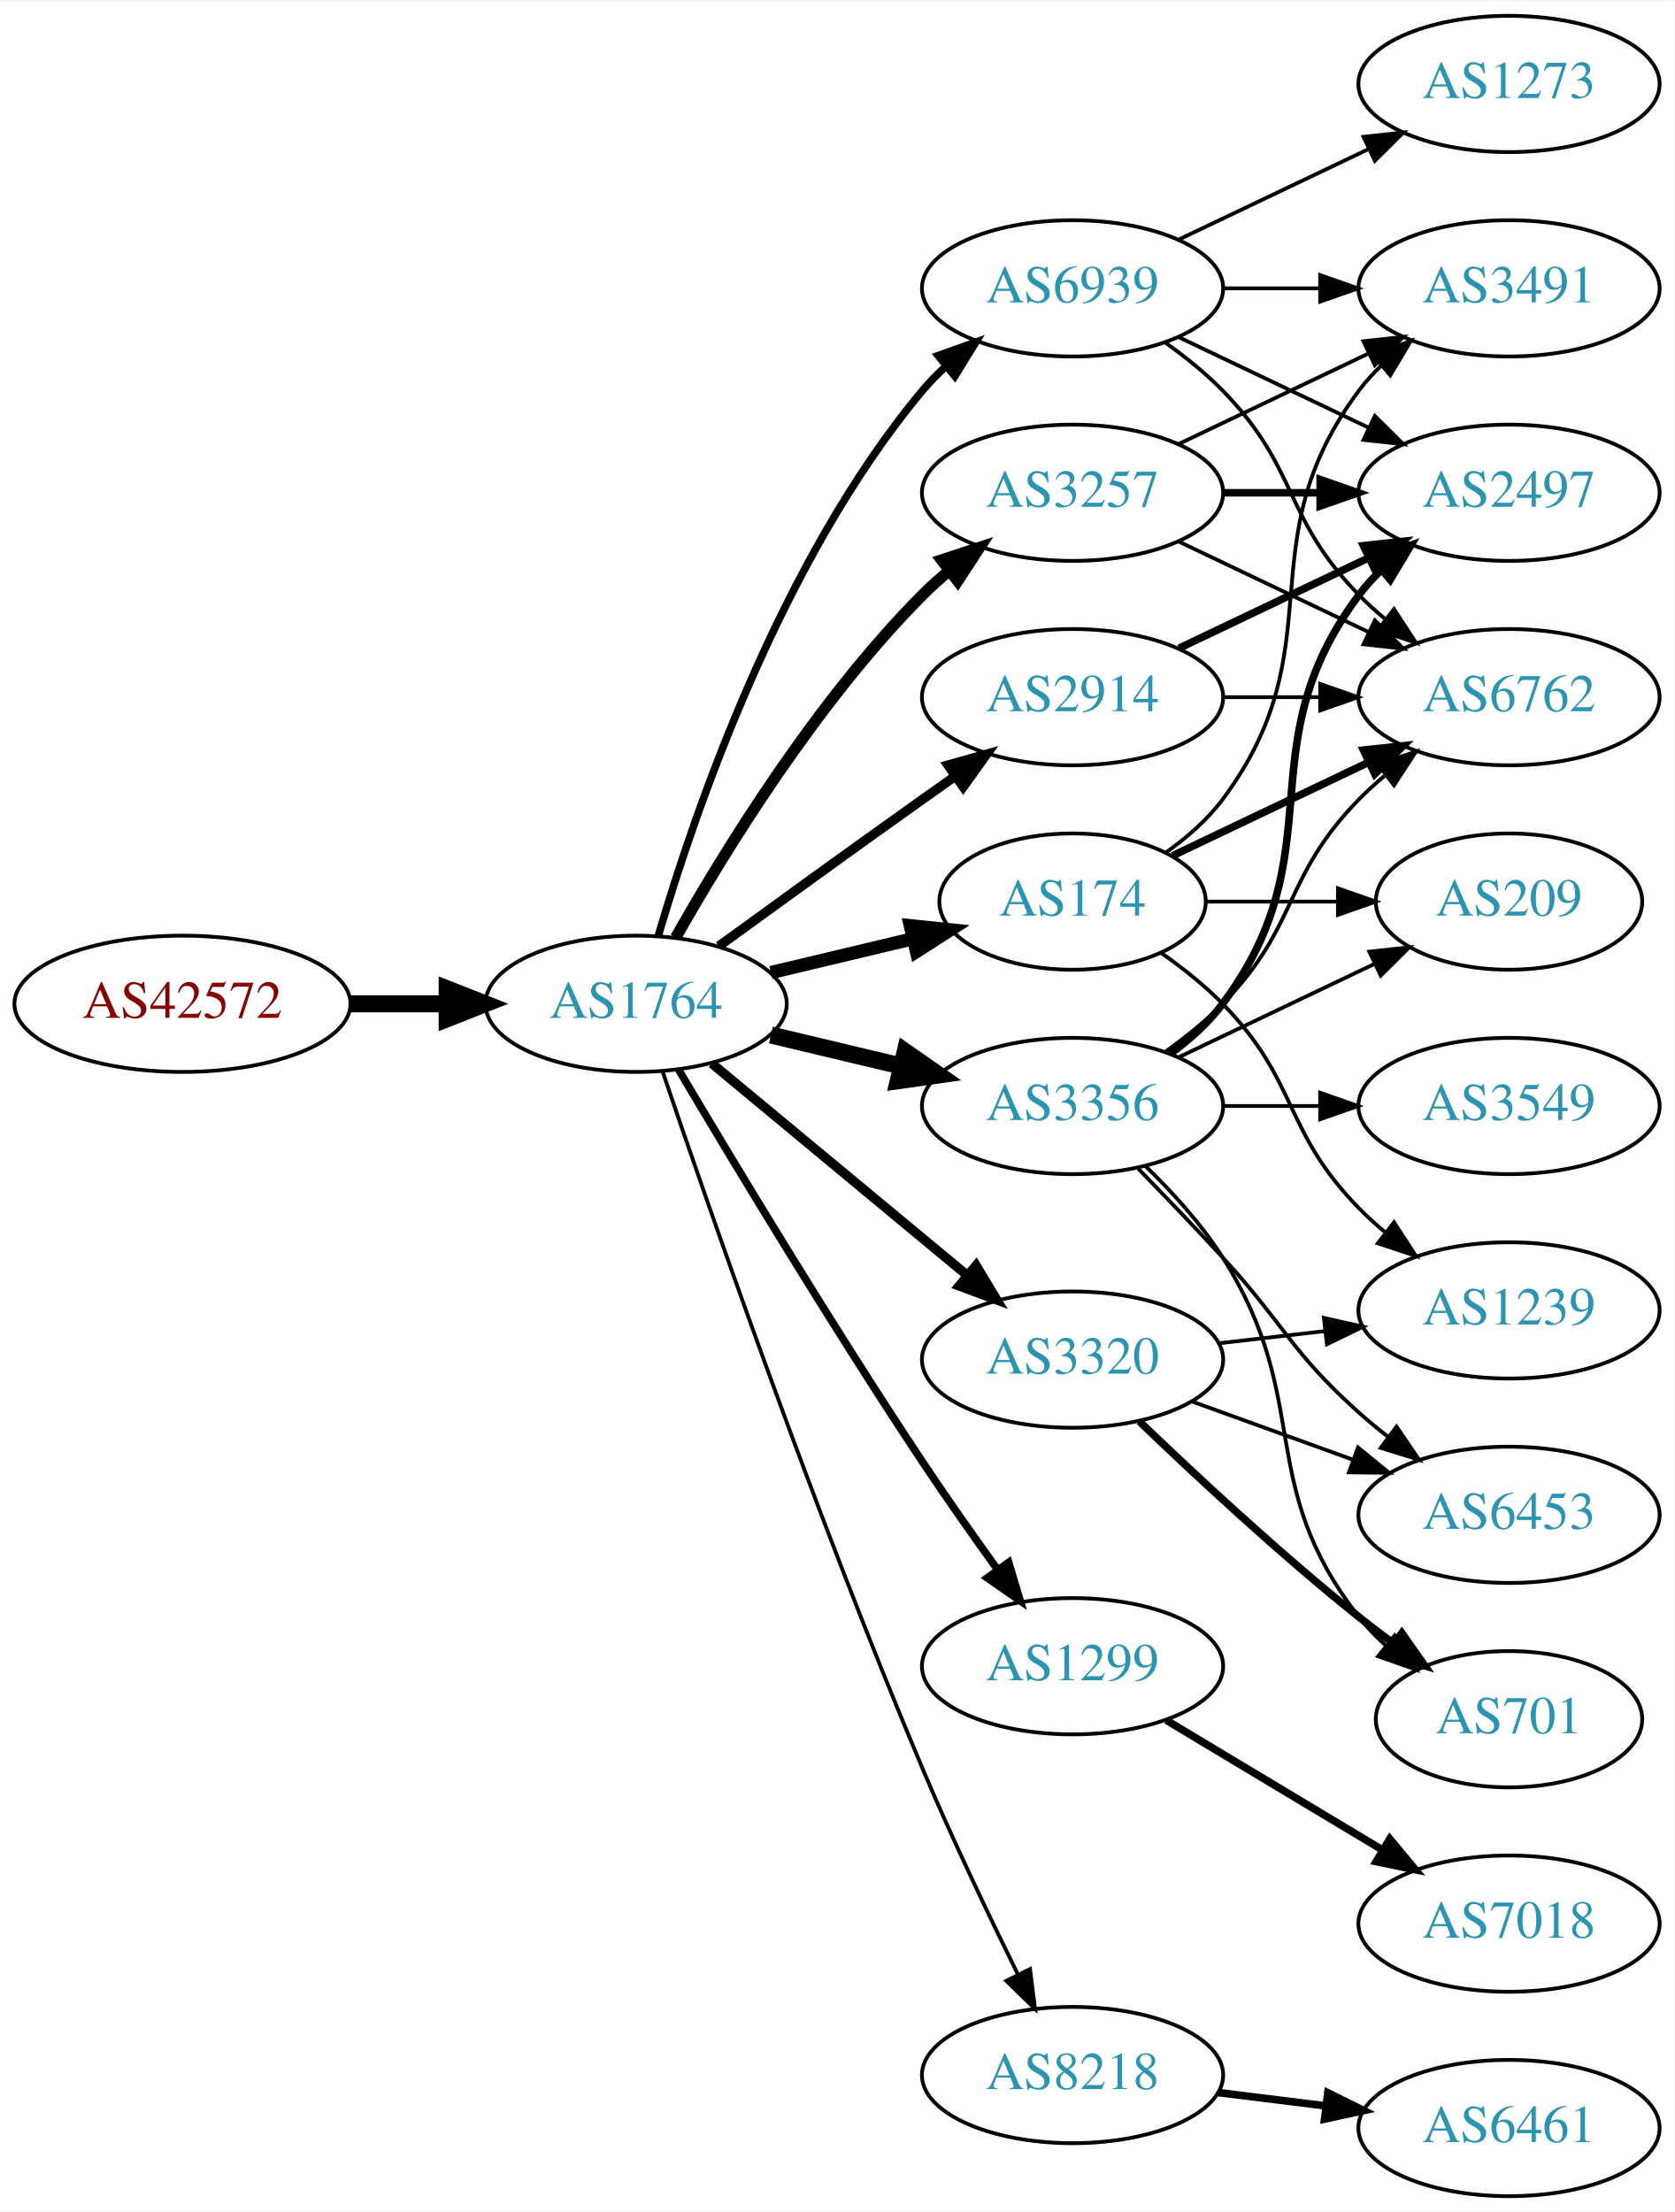
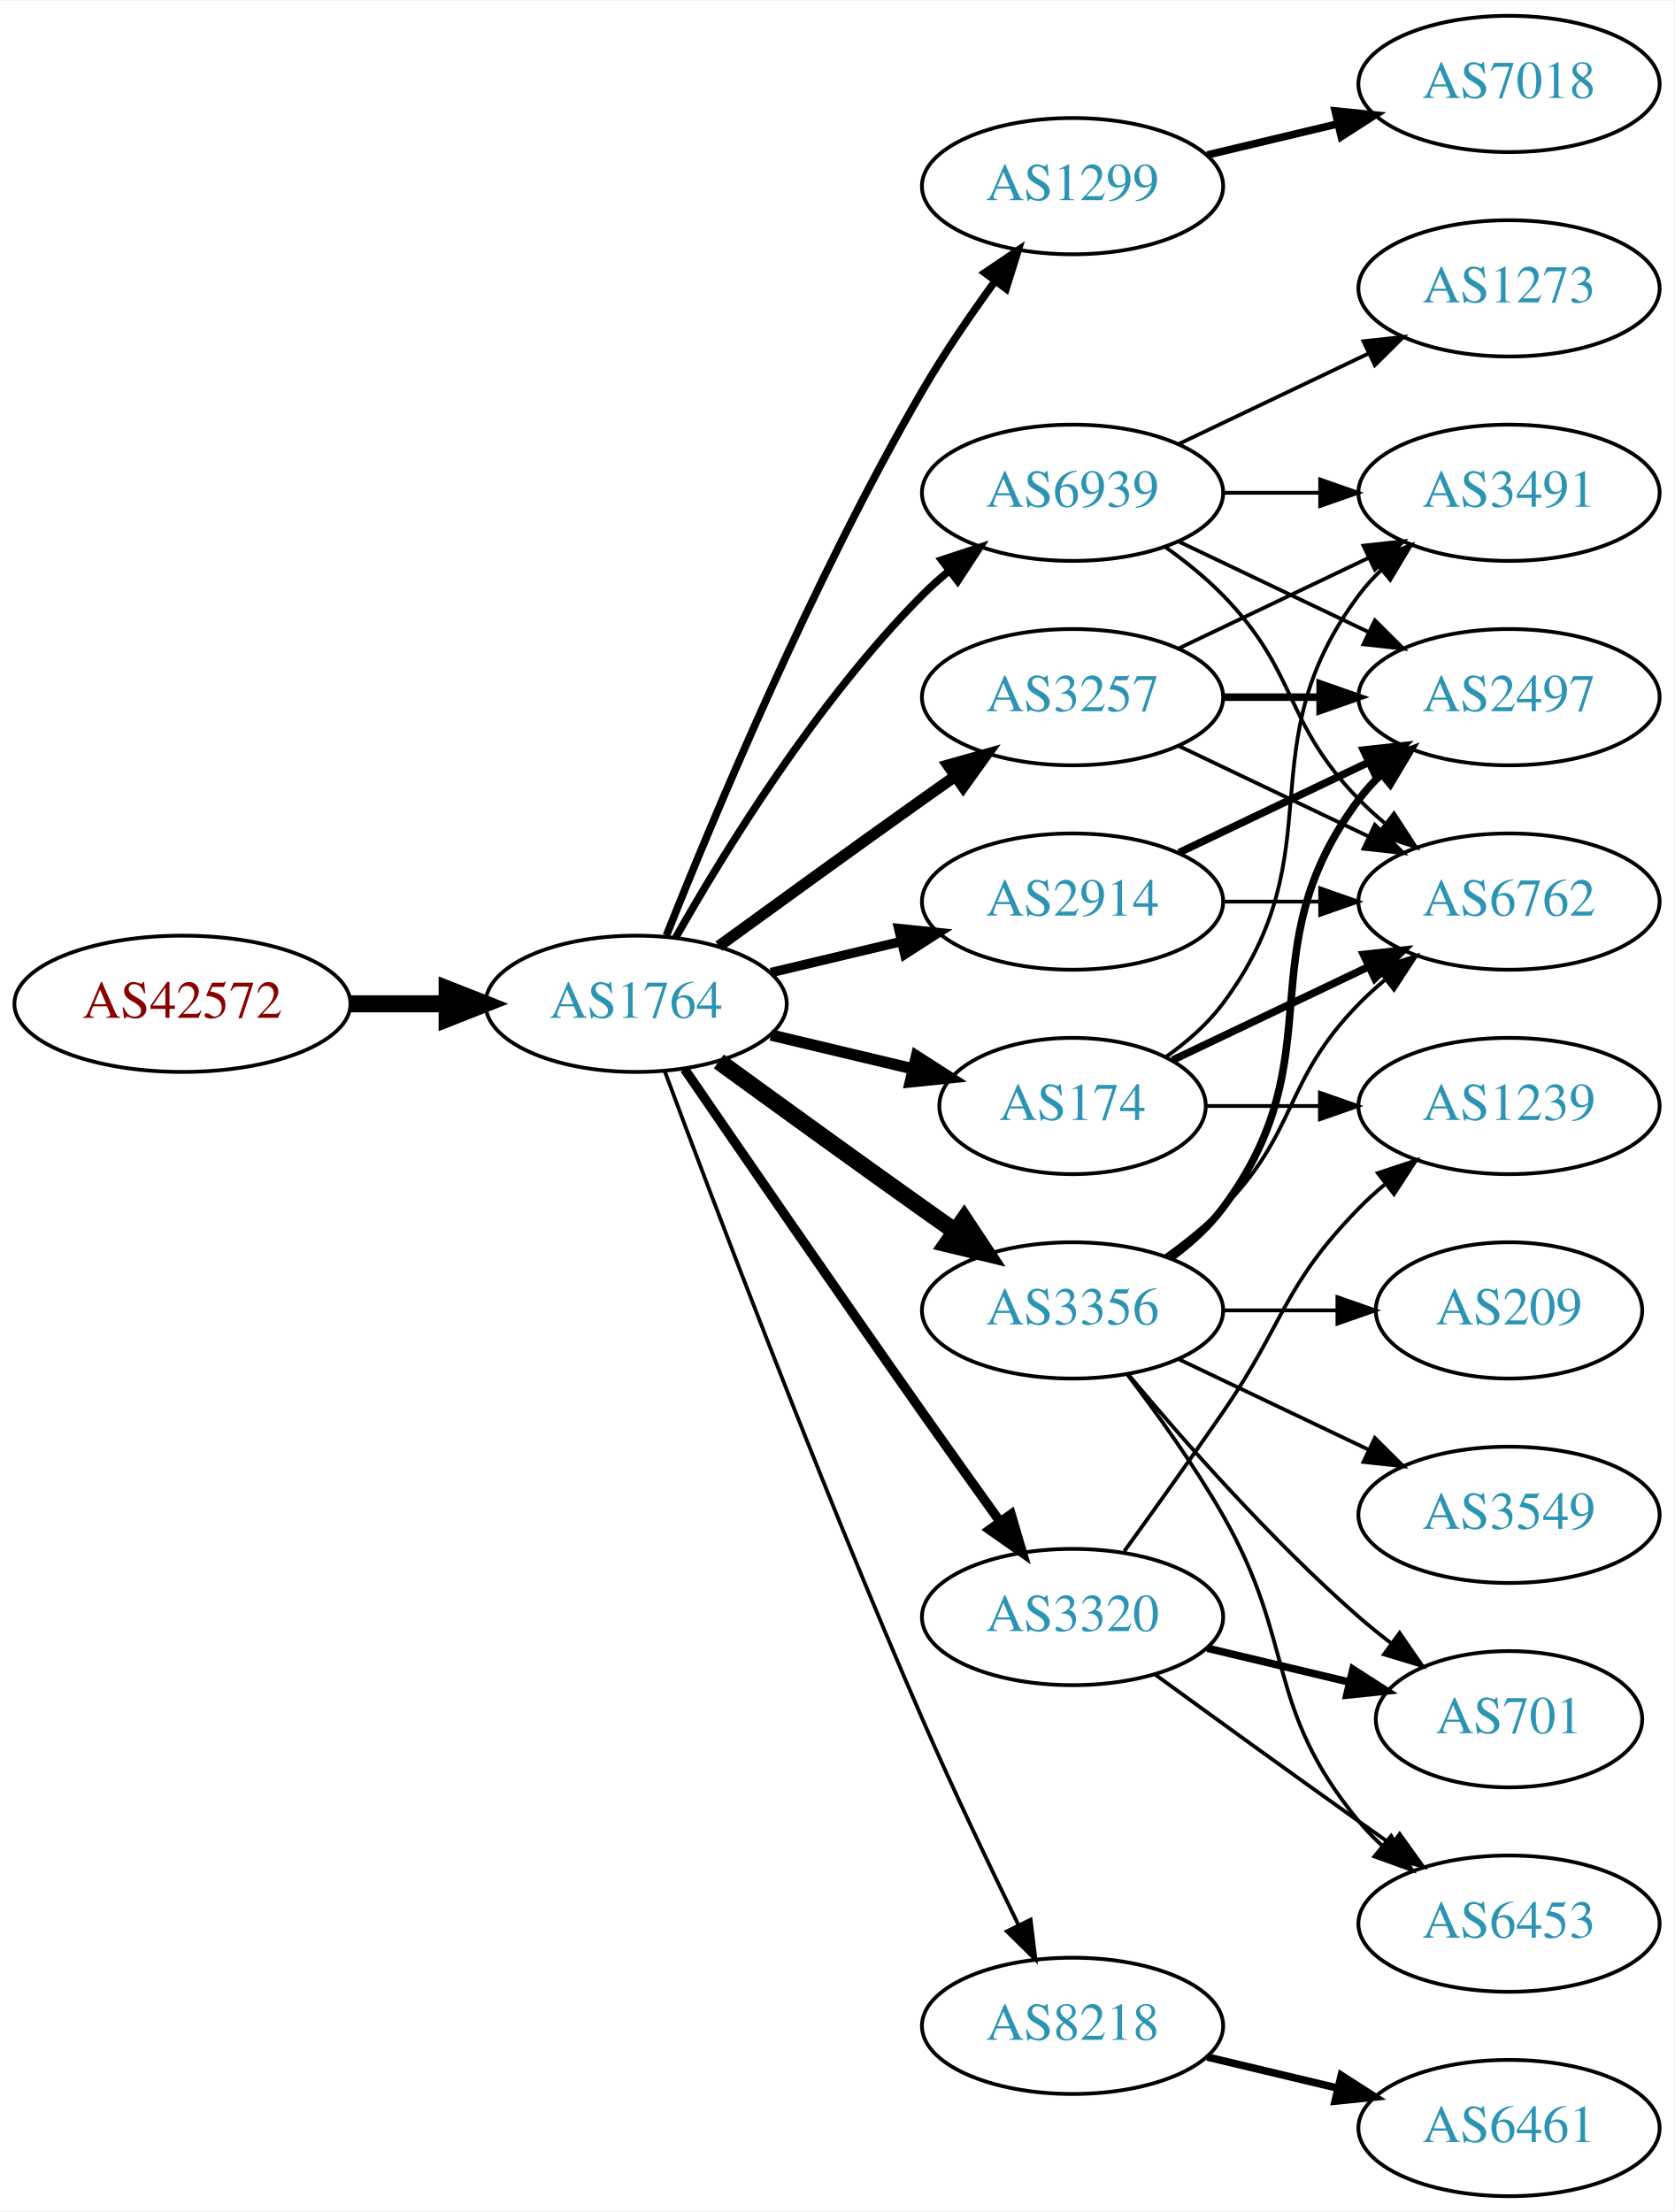
<svg xmlns="http://www.w3.org/2000/svg" xmlns:xlink="http://www.w3.org/1999/xlink" width="442pt" height="584pt" viewBox="0.00 0.00 442.27 584.00">
  <g id="graph0" class="graph" transform="scale(1 1) rotate(0) translate(4 580)">
    <polygon fill="white" stroke="none" points="-4,4 -4,-580 438.271,-580 438.271,4 -4,4" />
    <g id="node1" class="node">
      <g id="a_node1">
        <a xlink:href="/asn/42572" xlink:title="AS42572 ~ abaton EDV-Dienstleistungs GmbH [AT]">
          <ellipse fill="#ffffff" stroke="black" cx="44.196" cy="-315" rx="44.393" ry="18" />
          <text text-anchor="middle" x="44.196" y="-311.3" font-family="Times,serif" font-size="14.00" fill="#880000">AS42572</text>
        </a>
      </g>
    </g>
    <g id="node2" class="node">
      <g id="a_node2">
        <a xlink:href="/asn/1764" xlink:title="AS1764 ~ NEXTLAYER-AS [AT]">
          <ellipse fill="#ffffff" stroke="black" cx="164.039" cy="-315" rx="39.794" ry="18" />
          <text text-anchor="middle" x="164.039" y="-311.3" font-family="Times,serif" font-size="14.00" fill="#2c94b3">AS1764</text>
        </a>
      </g>
    </g>
    <g id="edge1" class="edge">
      <path fill="none" stroke="black" stroke-width="4.5" d="M88.407,-315C96.72,-315 105.482,-315 113.965,-315" />
      <polygon fill="black" stroke="black" stroke-width="4.5" points="114.123,-318.938 124.123,-315 114.123,-311.063 114.123,-318.938" />
    </g>
    <g id="node3" class="node">
      <g id="a_node3">
-         <a xlink:href="/asn/2914" xlink:title="AS2914 ~ NTT America, Inc. [US]">
-           <ellipse fill="#ffffff" stroke="black" cx="279.332" cy="-396" rx="39.794" ry="18" />
-           <text text-anchor="middle" x="279.332" y="-392.3" font-family="Times,serif" font-size="14.00" fill="#2c94b3">AS2914</text>
+         <a xlink:href="/asn/1299" xlink:title="AS1299 ~ Telia Carrier [EU]">
+           <ellipse fill="#ffffff" stroke="black" cx="279.332" cy="-531" rx="39.794" ry="18" />
+           <text text-anchor="middle" x="279.332" y="-527.3" font-family="Times,serif" font-size="14.00" fill="#2c94b3">AS1299</text>
        </a>
      </g>
    </g>
    <g id="edge2" class="edge">
-       <path fill="none" stroke="black" stroke-width="2.5" d="M185.887,-330.222C200.821,-341.091 221.435,-356.025 239.685,-369 242.506,-371.005 245.449,-373.085 248.397,-375.159" />
-       <polygon fill="black" stroke="black" stroke-width="2.5" points="246.424,-378.05 256.621,-380.926 250.443,-372.319 246.424,-378.05" />
+       <path fill="none" stroke="black" stroke-width="2" d="M172.042,-333.051C184.169,-363.57 210.587,-426.933 239.685,-477 245.392,-486.819 252.43,-497.078 258.929,-505.984" />
+       <polygon fill="black" stroke="black" stroke-width="2" points="256.155,-508.119 264.934,-514.05 261.77,-503.938 256.155,-508.119" />
    </g>
    <g id="node4" class="node">
      <g id="a_node4">
-         <a xlink:href="/asn/3257" xlink:title="AS3257 ~ GTT [DE]">
-           <ellipse fill="#ffffff" stroke="black" cx="279.332" cy="-450" rx="39.794" ry="18" />
-           <text text-anchor="middle" x="279.332" y="-446.3" font-family="Times,serif" font-size="14.00" fill="#2c94b3">AS3257</text>
+         <a xlink:href="/asn/174" xlink:title="AS174 ~ Cogent Communications [US]">
+           <ellipse fill="#ffffff" stroke="black" cx="279.332" cy="-288" rx="35.194" ry="18" />
+           <text text-anchor="middle" x="279.332" y="-284.3" font-family="Times,serif" font-size="14.00" fill="#2c94b3">AS174</text>
        </a>
      </g>
    </g>
    <g id="edge3" class="edge">
-       <path fill="none" stroke="black" stroke-width="3" d="M174.498,-332.49C187.28,-355.096 211.712,-394.886 239.685,-423 241.796,-425.121 244.092,-427.188 246.477,-429.171" />
-       <polygon fill="black" stroke="black" stroke-width="3" points="244.73,-432.242 254.793,-435.556 248.993,-426.69 244.73,-432.242" />
+       <path fill="none" stroke="black" stroke-width="3" d="M199.646,-306.752C211.44,-303.942 224.745,-300.771 237.013,-297.847" />
+       <polygon fill="black" stroke="black" stroke-width="3" points="238.101,-301.186 247.018,-295.463 236.479,-294.376 238.101,-301.186" />
    </g>
    <g id="node5" class="node">
      <g id="a_node5">
-         <a xlink:href="/asn/174" xlink:title="AS174 ~ Cogent Communications [US]">
-           <ellipse fill="#ffffff" stroke="black" cx="279.332" cy="-342" rx="35.194" ry="18" />
-           <text text-anchor="middle" x="279.332" y="-338.3" font-family="Times,serif" font-size="14.00" fill="#2c94b3">AS174</text>
+         <a xlink:href="/asn/3257" xlink:title="AS3257 ~ GTT [DE]">
+           <ellipse fill="#ffffff" stroke="black" cx="279.332" cy="-396" rx="39.794" ry="18" />
+           <text text-anchor="middle" x="279.332" y="-392.3" font-family="Times,serif" font-size="14.00" fill="#2c94b3">AS3257</text>
        </a>
      </g>
    </g>
    <g id="edge4" class="edge">
-       <path fill="none" stroke="black" stroke-width="3.5" d="M199.646,-323.248C211.44,-326.058 224.745,-329.229 237.013,-332.153" />
-       <polygon fill="black" stroke="black" stroke-width="3.5" points="236.479,-335.624 247.018,-334.537 238.101,-328.814 236.479,-335.624" />
+       <path fill="none" stroke="black" stroke-width="3" d="M185.887,-330.222C200.821,-341.091 221.435,-356.025 239.685,-369 242.506,-371.005 245.449,-373.085 248.397,-375.159" />
+       <polygon fill="black" stroke="black" stroke-width="3" points="246.424,-378.05 256.621,-380.926 250.443,-372.319 246.424,-378.05" />
    </g>
    <g id="node6" class="node">
      <g id="a_node6">
        <a xlink:href="/asn/3356" xlink:title="AS3356 ~ Level 3 Parent, LLC [US]">
-           <ellipse fill="#ffffff" stroke="black" cx="279.332" cy="-288" rx="39.794" ry="18" />
-           <text text-anchor="middle" x="279.332" y="-284.3" font-family="Times,serif" font-size="14.00" fill="#2c94b3">AS3356</text>
+           <ellipse fill="#ffffff" stroke="black" cx="279.332" cy="-234" rx="39.794" ry="18" />
+           <text text-anchor="middle" x="279.332" y="-230.3" font-family="Times,serif" font-size="14.00" fill="#2c94b3">AS3356</text>
        </a>
      </g>
    </g>
    <g id="edge5" class="edge">
-       <path fill="none" stroke="black" stroke-width="4.5" d="M199.646,-306.752C210.517,-304.162 222.671,-301.265 234.114,-298.538" />
-       <polygon fill="black" stroke="black" stroke-width="4.5" points="235.122,-302.346 243.936,-296.197 233.296,-294.685 235.122,-302.346" />
+       <path fill="none" stroke="black" stroke-width="4.5" d="M185.887,-299.778C200.821,-288.909 221.435,-273.975 239.685,-261 242.506,-258.995 245.449,-256.915 248.397,-254.841" />
+       <polygon fill="black" stroke="black" stroke-width="4.5" points="250.694,-258.039 256.621,-249.074 246.173,-251.591 250.694,-258.039" />
    </g>
    <g id="node7" class="node">
      <g id="a_node7">
-         <a xlink:href="/asn/1299" xlink:title="AS1299 ~ Telia Carrier [EU]">
-           <ellipse fill="#ffffff" stroke="black" cx="279.332" cy="-140" rx="39.794" ry="18" />
-           <text text-anchor="middle" x="279.332" y="-136.3" font-family="Times,serif" font-size="14.00" fill="#2c94b3">AS1299</text>
+         <a xlink:href="/asn/8218" xlink:title="AS8218 ~ legacy Neotelecoms [FR]">
+           <ellipse fill="#ffffff" stroke="black" cx="279.332" cy="-45" rx="39.794" ry="18" />
+           <text text-anchor="middle" x="279.332" y="-41.3" font-family="Times,serif" font-size="14.00" fill="#2c94b3">AS8218</text>
        </a>
      </g>
    </g>
    <g id="edge6" class="edge">
-       <path fill="none" stroke="black" stroke-width="2" d="M175.303,-297.533C189.366,-273.798 215.625,-230.171 239.685,-194 245.975,-184.544 253.147,-174.368 259.591,-165.428" />
-       <polygon fill="black" stroke="black" stroke-width="2" points="262.451,-167.447 265.494,-157.298 256.786,-163.334 262.451,-167.447" />
+       <path fill="none" stroke="black" d="M171.632,-297.113C184.176,-263.364 212.644,-188.104 239.685,-126 247.669,-107.663 257.363,-87.351 265.044,-71.654" />
+       <polygon fill="black" stroke="black" points="268.257,-73.053 269.534,-62.536 261.976,-69.961 268.257,-73.053" />
    </g>
    <g id="node8" class="node">
      <g id="a_node8">
-         <a xlink:href="/asn/8218" xlink:title="AS8218 ~ legacy Neotelecoms [FR]">
-           <ellipse fill="#ffffff" stroke="black" cx="279.332" cy="-32" rx="39.794" ry="18" />
-           <text text-anchor="middle" x="279.332" y="-28.3" font-family="Times,serif" font-size="14.00" fill="#2c94b3">AS8218</text>
+         <a xlink:href="/asn/3320" xlink:title="AS3320 ~ DTAG [DE]">
+           <ellipse fill="#ffffff" stroke="black" cx="279.332" cy="-153" rx="39.794" ry="18" />
+           <text text-anchor="middle" x="279.332" y="-149.3" font-family="Times,serif" font-size="14.00" fill="#2c94b3">AS3320</text>
        </a>
      </g>
    </g>
    <g id="edge7" class="edge">
-       <path fill="none" stroke="black" d="M170.995,-297.226C183.004,-261.79 211.396,-179.99 239.685,-113 247.466,-94.576 257.16,-74.263 264.892,-58.589" />
-       <polygon fill="black" stroke="black" points="268.1,-59.999 269.419,-49.486 261.832,-56.882 268.1,-59.999" />
+       <path fill="none" stroke="black" stroke-width="2.5" d="M176.846,-297.731C191.489,-276.358 217.262,-238.88 239.685,-207 246.32,-197.567 253.67,-187.261 260.164,-178.205" />
+       <polygon fill="black" stroke="black" stroke-width="2.5" points="263.085,-180.138 266.076,-169.974 257.399,-176.054 263.085,-180.138" />
    </g>
    <g id="node9" class="node">
      <g id="a_node9">
-         <a xlink:href="/asn/3320" xlink:title="AS3320 ~ DTAG [DE]">
-           <ellipse fill="#ffffff" stroke="black" cx="279.332" cy="-221" rx="39.794" ry="18" />
-           <text text-anchor="middle" x="279.332" y="-217.3" font-family="Times,serif" font-size="14.00" fill="#2c94b3">AS3320</text>
+         <a xlink:href="/asn/2914" xlink:title="AS2914 ~ NTT America, Inc. [US]">
+           <ellipse fill="#ffffff" stroke="black" cx="279.332" cy="-342" rx="39.794" ry="18" />
+           <text text-anchor="middle" x="279.332" y="-338.3" font-family="Times,serif" font-size="14.00" fill="#2c94b3">AS2914</text>
        </a>
      </g>
    </g>
    <g id="edge8" class="edge">
-       <path fill="none" stroke="black" stroke-width="2.5" d="M184.001,-299.267C202.464,-283.948 230.7,-260.52 251.471,-243.287" />
-       <polygon fill="black" stroke="black" stroke-width="2.5" points="253.846,-245.864 259.307,-236.785 249.376,-240.477 253.846,-245.864" />
+       <path fill="none" stroke="black" stroke-width="2.5" d="M199.646,-323.248C210.517,-325.838 222.671,-328.735 234.114,-331.462" />
+       <polygon fill="black" stroke="black" stroke-width="2.5" points="233.397,-334.889 243.936,-333.803 235.02,-328.08 233.397,-334.889" />
    </g>
    <g id="node10" class="node">
      <g id="a_node10">
        <a xlink:href="/asn/6939" xlink:title="AS6939 ~ Hurricane Electric LLC [US]">
-           <ellipse fill="#ffffff" stroke="black" cx="279.332" cy="-504" rx="39.794" ry="18" />
-           <text text-anchor="middle" x="279.332" y="-500.3" font-family="Times,serif" font-size="14.00" fill="#2c94b3">AS6939</text>
+           <ellipse fill="#ffffff" stroke="black" cx="279.332" cy="-450" rx="39.794" ry="18" />
+           <text text-anchor="middle" x="279.332" y="-446.3" font-family="Times,serif" font-size="14.00" fill="#2c94b3">AS6939</text>
        </a>
      </g>
    </g>
    <g id="edge9" class="edge">
-       <path fill="none" stroke="black" stroke-width="2" d="M169.913,-333.002C179.227,-364.844 202.043,-431.981 239.685,-477 241.555,-479.237 243.654,-481.374 245.88,-483.396" />
-       <polygon fill="black" stroke="black" stroke-width="2" points="243.823,-486.234 253.799,-489.804 248.227,-480.793 243.823,-486.234" />
-     </g>
-     <g id="node11" class="node">
-       <g id="a_node11">
-         <a xlink:href="/asn/2497" xlink:title="AS2497 ~ Internet Initiative Japan Inc. [JP]">
+       <path fill="none" stroke="black" stroke-width="2" d="M174.498,-332.49C187.28,-355.096 211.712,-394.886 239.685,-423 241.796,-425.121 244.092,-427.188 246.477,-429.171" />
+       <polygon fill="black" stroke="black" stroke-width="2" points="244.73,-432.242 254.793,-435.556 248.993,-426.69 244.73,-432.242" />
+     </g>
+     <g id="node20" class="node">
+       <g id="a_node20">
+         <a xlink:href="/asn/7018" xlink:title="AS7018 ~ AT&amp;T Services, Inc. [US]">
+           <ellipse fill="#ffffff" stroke="black" cx="394.625" cy="-558" rx="39.794" ry="18" />
+           <text text-anchor="middle" x="394.625" y="-554.3" font-family="Times,serif" font-size="14.00" fill="#2c94b3">AS7018</text>
+         </a>
+       </g>
+     </g>
+     <g id="edge23" class="edge">
+       <path fill="none" stroke="black" stroke-width="2" d="M314.939,-539.248C325.81,-541.838 337.964,-544.735 349.407,-547.462" />
+       <polygon fill="black" stroke="black" stroke-width="2" points="348.69,-550.889 359.229,-549.803 350.313,-544.08 348.69,-550.889" />
+     </g>
+     <g id="node14" class="node">
+       <g id="a_node14">
+         <a xlink:href="/asn/6762" xlink:title="AS6762 ~ TELECOM ITALIA SPARKLE S.p.A. [IT]">
+           <ellipse fill="#ffffff" stroke="black" cx="394.625" cy="-342" rx="39.794" ry="18" />
+           <text text-anchor="middle" x="394.625" y="-338.3" font-family="Times,serif" font-size="14.00" fill="#2c94b3">AS6762</text>
+         </a>
+       </g>
+     </g>
+     <g id="edge18" class="edge">
+       <path fill="none" stroke="black" stroke-width="2" d="M305.757,-300.119C321.059,-307.413 340.783,-316.814 357.665,-324.86" />
+       <polygon fill="black" stroke="black" stroke-width="2" points="356.172,-328.026 366.705,-329.169 359.184,-321.707 356.172,-328.026" />
+     </g>
+     <g id="node18" class="node">
+       <g id="a_node18">
+         <a xlink:href="/asn/3491" xlink:title="AS3491 ~ PCCW Global, Inc. [US]">
          <ellipse fill="#ffffff" stroke="black" cx="394.625" cy="-450" rx="39.794" ry="18" />
-           <text text-anchor="middle" x="394.625" y="-446.3" font-family="Times,serif" font-size="14.00" fill="#2c94b3">AS2497</text>
-         </a>
-       </g>
-     </g>
-     <g id="edge25" class="edge">
-       <path fill="none" stroke="black" stroke-width="2" d="M307.468,-408.934C322.462,-416.081 341.283,-425.052 357.506,-432.785" />
-       <polygon fill="black" stroke="black" stroke-width="2" points="356.177,-436.028 366.71,-437.171 359.188,-429.709 356.177,-436.028" />
-     </g>
-     <g id="node12" class="node">
-       <g id="a_node12">
-         <a xlink:href="/asn/6762" xlink:title="AS6762 ~ TELECOM ITALIA SPARKLE S.p.A. [IT]">
-           <ellipse fill="#ffffff" stroke="black" cx="394.625" cy="-396" rx="39.794" ry="18" />
-           <text text-anchor="middle" x="394.625" y="-392.3" font-family="Times,serif" font-size="14.00" fill="#2c94b3">AS6762</text>
-         </a>
-       </g>
-     </g>
-     <g id="edge26" class="edge">
-       <path fill="none" stroke="black" d="M319.004,-396C327.207,-396 335.971,-396 344.503,-396" />
-       <polygon fill="black" stroke="black" points="344.742,-399.5 354.742,-396 344.742,-392.5 344.742,-399.5" />
-     </g>
-     <g id="edge10" class="edge">
-       <path fill="none" stroke="black" stroke-width="2" d="M319.004,-450C327.207,-450 335.971,-450 344.503,-450" />
-       <polygon fill="black" stroke="black" stroke-width="2" points="344.742,-453.5 354.742,-450 344.742,-446.5 344.742,-453.5" />
-     </g>
-     <g id="edge11" class="edge">
-       <path fill="none" stroke="black" d="M307.468,-437.066C322.462,-429.919 341.283,-420.948 357.506,-413.215" />
-       <polygon fill="black" stroke="black" points="359.188,-416.291 366.71,-408.829 356.177,-409.972 359.188,-416.291" />
-     </g>
-     <g id="node13" class="node">
-       <g id="a_node13">
-         <a xlink:href="/asn/3491" xlink:title="AS3491 ~ PCCW Global, Inc. [US]">
-           <ellipse fill="#ffffff" stroke="black" cx="394.625" cy="-504" rx="39.794" ry="18" />
-           <text text-anchor="middle" x="394.625" y="-500.3" font-family="Times,serif" font-size="14.00" fill="#2c94b3">AS3491</text>
-         </a>
-       </g>
-     </g>
-     <g id="edge12" class="edge">
-       <path fill="none" stroke="black" d="M307.468,-462.934C322.462,-470.081 341.283,-479.052 357.506,-486.785" />
-       <polygon fill="black" stroke="black" points="356.177,-490.028 366.71,-491.171 359.188,-483.709 356.177,-490.028" />
-     </g>
-     <g id="edge22" class="edge">
-       <path fill="none" stroke="black" stroke-width="2" d="M305.757,-354.119C321.059,-361.413 340.783,-370.814 357.665,-378.86" />
-       <polygon fill="black" stroke="black" stroke-width="2" points="356.172,-382.026 366.705,-383.169 359.184,-375.707 356.172,-382.026" />
-     </g>
-     <g id="edge21" class="edge">
-       <path fill="none" stroke="black" d="M304.058,-355.011C309.555,-358.919 314.963,-363.622 318.978,-369 349.249,-409.542 324.707,-436.458 354.978,-477 356.723,-479.336 358.73,-481.545 360.893,-483.617" />
-       <polygon fill="black" stroke="black" points="358.771,-486.405 368.694,-490.118 363.253,-481.027 358.771,-486.405" />
-     </g>
-     <g id="node17" class="node">
-       <g id="a_node17">
-         <a xlink:href="/asn/209" xlink:title="AS209 ~ CenturyLink Communications, LLC [US]">
-           <ellipse fill="#ffffff" stroke="black" cx="394.625" cy="-342" rx="35.194" ry="18" />
-           <text text-anchor="middle" x="394.625" y="-338.3" font-family="Times,serif" font-size="14.00" fill="#2c94b3">AS209</text>
-         </a>
-       </g>
-     </g>
-     <g id="edge23" class="edge">
-       <path fill="none" stroke="black" d="M314.631,-342C325.501,-342 337.678,-342 349.156,-342" />
-       <polygon fill="black" stroke="black" points="349.442,-345.5 359.442,-342 349.442,-338.5 349.442,-345.5" />
+           <text text-anchor="middle" x="394.625" y="-446.3" font-family="Times,serif" font-size="14.00" fill="#2c94b3">AS3491</text>
+         </a>
+       </g>
+     </g>
+     <g id="edge17" class="edge">
+       <path fill="none" stroke="black" d="M304.058,-301.011C309.555,-304.919 314.963,-309.622 318.978,-315 349.249,-355.542 324.707,-382.458 354.978,-423 356.723,-425.336 358.73,-427.545 360.893,-429.617" />
+       <polygon fill="black" stroke="black" points="358.771,-432.405 368.694,-436.118 363.253,-427.027 358.771,-432.405" />
    </g>
    <g id="node19" class="node">
      <g id="a_node19">
        <a xlink:href="/asn/1239" xlink:title="AS1239 ~ Sprint [US]">
-           <ellipse fill="#ffffff" stroke="black" cx="394.625" cy="-234" rx="39.794" ry="18" />
-           <text text-anchor="middle" x="394.625" y="-230.3" font-family="Times,serif" font-size="14.00" fill="#2c94b3">AS1239</text>
+           <ellipse fill="#ffffff" stroke="black" cx="394.625" cy="-288" rx="39.794" ry="18" />
+           <text text-anchor="middle" x="394.625" y="-284.3" font-family="Times,serif" font-size="14.00" fill="#2c94b3">AS1239</text>
+         </a>
+       </g>
+     </g>
+     <g id="edge19" class="edge">
+       <path fill="none" stroke="black" d="M314.631,-288C324.008,-288 334.358,-288 344.393,-288" />
+       <polygon fill="black" stroke="black" points="344.681,-291.5 354.681,-288 344.681,-284.5 344.681,-291.5" />
+     </g>
+     <g id="edge22" class="edge">
+       <path fill="none" stroke="black" d="M307.468,-383.066C322.462,-375.919 341.283,-366.948 357.506,-359.215" />
+       <polygon fill="black" stroke="black" points="359.188,-362.291 366.71,-354.829 356.177,-355.972 359.188,-362.291" />
+     </g>
+     <g id="node16" class="node">
+       <g id="a_node16">
+         <a xlink:href="/asn/2497" xlink:title="AS2497 ~ Internet Initiative Japan Inc. [JP]">
+           <ellipse fill="#ffffff" stroke="black" cx="394.625" cy="-396" rx="39.794" ry="18" />
+           <text text-anchor="middle" x="394.625" y="-392.3" font-family="Times,serif" font-size="14.00" fill="#2c94b3">AS2497</text>
        </a>
      </g>
    </g>
    <g id="edge20" class="edge">
-       <path fill="none" stroke="black" d="M302.714,-328.468C308.356,-324.51 314.17,-319.914 318.978,-315 339.151,-294.383 334.806,-281.617 354.978,-261 357.071,-258.861 359.354,-256.782 361.731,-254.79" />
-       <polygon fill="black" stroke="black" points="364.249,-257.268 370.031,-248.389 359.974,-251.725 364.249,-257.268" />
-     </g>
-     <g id="edge17" class="edge">
-       <path fill="none" stroke="black" stroke-width="2" d="M305.262,-301.882C310.338,-305.611 315.256,-310.016 318.978,-315 349.249,-355.542 324.707,-382.458 354.978,-423 356.723,-425.336 358.73,-427.545 360.893,-429.617" />
-       <polygon fill="black" stroke="black" stroke-width="2" points="358.771,-432.405 368.694,-436.118 363.253,-427.027 358.771,-432.405" />
+       <path fill="none" stroke="black" stroke-width="2" d="M319.004,-396C327.207,-396 335.971,-396 344.503,-396" />
+       <polygon fill="black" stroke="black" stroke-width="2" points="344.742,-399.5 354.742,-396 344.742,-392.5 344.742,-399.5" />
+     </g>
+     <g id="edge21" class="edge">
+       <path fill="none" stroke="black" d="M307.468,-408.934C322.462,-416.081 341.283,-425.052 357.506,-432.785" />
+       <polygon fill="black" stroke="black" points="356.177,-436.028 366.71,-437.171 359.188,-429.709 356.177,-436.028" />
+     </g>
+     <g id="node12" class="node">
+       <g id="a_node12">
+         <a xlink:href="/asn/3549" xlink:title="AS3549 ~ Level 3 Parent, LLC [US]">
+           <ellipse fill="#ffffff" stroke="black" cx="394.625" cy="-180" rx="39.794" ry="18" />
+           <text text-anchor="middle" x="394.625" y="-176.3" font-family="Times,serif" font-size="14.00" fill="#2c94b3">AS3549</text>
+         </a>
+       </g>
+     </g>
+     <g id="edge11" class="edge">
+       <path fill="none" stroke="black" d="M307.468,-221.066C322.462,-213.919 341.283,-204.948 357.506,-197.215" />
+       <polygon fill="black" stroke="black" points="359.188,-200.291 366.71,-192.829 356.177,-193.972 359.188,-200.291" />
+     </g>
+     <g id="node13" class="node">
+       <g id="a_node13">
+         <a xlink:href="/asn/6453" xlink:title="AS6453 ~ TATA COMMUNICATIONS (AMERICA) INC [US]">
+           <ellipse fill="#ffffff" stroke="black" cx="394.625" cy="-72" rx="39.794" ry="18" />
+           <text text-anchor="middle" x="394.625" y="-68.3" font-family="Times,serif" font-size="14.00" fill="#2c94b3">AS6453</text>
+         </a>
+       </g>
+     </g>
+     <g id="edge12" class="edge">
+       <path fill="none" stroke="black" d="M293.793,-217.087C301.686,-206.73 311.535,-193.008 318.978,-180 338.543,-145.806 329.913,-129.394 354.978,-99 356.833,-96.751 358.92,-94.604 361.139,-92.576" />
+       <polygon fill="black" stroke="black" points="363.488,-95.177 369.044,-86.156 359.075,-89.744 363.488,-95.177" />
    </g>
    <g id="edge13" class="edge">
-       <path fill="none" stroke="black" d="M303.926,-302.389C309.182,-306.148 314.513,-310.437 318.978,-315 339.151,-335.617 334.806,-348.383 354.978,-369 357.071,-371.139 359.354,-373.218 361.731,-375.21" />
-       <polygon fill="black" stroke="black" points="359.974,-378.275 370.031,-381.611 364.249,-372.732 359.974,-378.275" />
-     </g>
-     <g id="node14" class="node">
-       <g id="a_node14">
-         <a xlink:href="/asn/3549" xlink:title="AS3549 ~ Level 3 Parent, LLC [US]">
-           <ellipse fill="#ffffff" stroke="black" cx="394.625" cy="-288" rx="39.794" ry="18" />
-           <text text-anchor="middle" x="394.625" y="-284.3" font-family="Times,serif" font-size="14.00" fill="#2c94b3">AS3549</text>
-         </a>
-       </g>
-     </g>
-     <g id="edge14" class="edge">
-       <path fill="none" stroke="black" d="M319.004,-288C327.207,-288 335.971,-288 344.503,-288" />
-       <polygon fill="black" stroke="black" points="344.742,-291.5 354.742,-288 344.742,-284.5 344.742,-291.5" />
+       <path fill="none" stroke="black" d="M303.926,-248.389C309.182,-252.148 314.513,-256.437 318.978,-261 339.151,-281.617 334.806,-294.383 354.978,-315 357.071,-317.139 359.354,-319.218 361.731,-321.21" />
+       <polygon fill="black" stroke="black" points="359.974,-324.275 370.031,-327.611 364.249,-318.732 359.974,-324.275" />
    </g>
    <g id="node15" class="node">
      <g id="a_node15">
        <a xlink:href="/asn/701" xlink:title="AS701 ~ UUNET [US]">
          <ellipse fill="#ffffff" stroke="black" cx="394.625" cy="-126" rx="35.194" ry="18" />
          <text text-anchor="middle" x="394.625" y="-122.3" font-family="Times,serif" font-size="14.00" fill="#2c94b3">AS701</text>
        </a>
      </g>
    </g>
+     <g id="edge14" class="edge">
+       <path fill="none" stroke="black" d="M293.962,-217.183C308.244,-200.071 331.791,-173.255 354.978,-153 357.648,-150.668 360.521,-148.352 363.451,-146.114" />
+       <polygon fill="black" stroke="black" points="365.729,-148.784 371.742,-140.061 361.602,-143.13 365.729,-148.784" />
+     </g>
    <g id="edge15" class="edge">
-       <path fill="none" stroke="black" d="M298.546,-272.181C305.642,-265.302 313.393,-256.807 318.978,-248 343.161,-209.87 327.237,-188.625 354.978,-153 357.04,-150.352 359.432,-147.86 361.997,-145.542" />
-       <polygon fill="black" stroke="black" points="364.409,-148.095 370.048,-139.125 360.046,-142.621 364.409,-148.095" />
-     </g>
-     <g id="node16" class="node">
-       <g id="a_node16">
-         <a xlink:href="/asn/6453" xlink:title="AS6453 ~ TATA COMMUNICATIONS (AMERICA) INC [US]">
-           <ellipse fill="#ffffff" stroke="black" cx="394.625" cy="-180" rx="39.794" ry="18" />
-           <text text-anchor="middle" x="394.625" y="-176.3" font-family="Times,serif" font-size="14.00" fill="#2c94b3">AS6453</text>
+       <path fill="none" stroke="black" stroke-width="2" d="M305.262,-247.882C310.338,-251.611 315.256,-256.016 318.978,-261 349.249,-301.542 324.707,-328.458 354.978,-369 356.723,-371.336 358.73,-373.545 360.893,-375.617" />
+       <polygon fill="black" stroke="black" stroke-width="2" points="358.771,-378.405 368.694,-382.118 363.253,-373.027 358.771,-378.405" />
+     </g>
+     <g id="node17" class="node">
+       <g id="a_node17">
+         <a xlink:href="/asn/209" xlink:title="AS209 ~ CenturyLink Communications, LLC [US]">
+           <ellipse fill="#ffffff" stroke="black" cx="394.625" cy="-234" rx="35.194" ry="18" />
+           <text text-anchor="middle" x="394.625" y="-230.3" font-family="Times,serif" font-size="14.00" fill="#2c94b3">AS209</text>
        </a>
      </g>
    </g>
    <g id="edge16" class="edge">
-       <path fill="none" stroke="black" d="M296.682,-271.432C303.634,-264.296 311.782,-255.812 318.978,-248 335.408,-230.164 336.908,-223.172 354.978,-207 357.418,-204.817 360.038,-202.656 362.724,-200.565" />
-       <polygon fill="black" stroke="black" points="364.903,-203.307 370.86,-194.546 360.739,-197.68 364.903,-203.307" />
-     </g>
-     <g id="edge18" class="edge">
-       <path fill="none" stroke="black" d="M307.468,-300.934C322.9,-308.29 342.385,-317.577 358.92,-325.459" />
-       <polygon fill="black" stroke="black" points="357.729,-328.768 368.262,-329.911 360.741,-322.449 357.729,-328.768" />
-     </g>
-     <g id="node20" class="node">
-       <g id="a_node20">
-         <a xlink:href="/asn/7018" xlink:title="AS7018 ~ AT&amp;T Services, Inc. [US]">
-           <ellipse fill="#ffffff" stroke="black" cx="394.625" cy="-72" rx="39.794" ry="18" />
-           <text text-anchor="middle" x="394.625" y="-68.3" font-family="Times,serif" font-size="14.00" fill="#2c94b3">AS7018</text>
-         </a>
-       </g>
-     </g>
-     <g id="edge24" class="edge">
-       <path fill="none" stroke="black" stroke-width="2" d="M304.082,-125.745C320.698,-115.771 343.094,-102.329 361.331,-91.383" />
-       <polygon fill="black" stroke="black" stroke-width="2" points="363.133,-94.384 369.906,-86.236 359.531,-88.382 363.133,-94.384" />
-     </g>
-     <g id="node18" class="node">
-       <g id="a_node18">
+       <path fill="none" stroke="black" d="M319.004,-234C328.709,-234 339.2,-234 349.163,-234" />
+       <polygon fill="black" stroke="black" points="349.299,-237.5 359.299,-234 349.299,-230.5 349.299,-237.5" />
+     </g>
+     <g id="node11" class="node">
+       <g id="a_node11">
        <a xlink:href="/asn/6461" xlink:title="AS6461 ~ Zayo Bandwidth [US]">
          <ellipse fill="#ffffff" stroke="black" cx="394.625" cy="-18" rx="39.794" ry="18" />
          <text text-anchor="middle" x="394.625" y="-14.3" font-family="Times,serif" font-size="14.00" fill="#2c94b3">AS6461</text>
        </a>
      </g>
    </g>
-     <g id="edge19" class="edge">
-       <path fill="none" stroke="black" stroke-width="2" d="M317.742,-27.377C326.83,-26.254 336.667,-25.038 346.152,-23.866" />
-       <polygon fill="black" stroke="black" stroke-width="2" points="346.758,-27.318 356.254,-22.618 345.9,-20.371 346.758,-27.318" />
+     <g id="edge10" class="edge">
+       <path fill="none" stroke="black" stroke-width="2" d="M314.939,-36.752C325.81,-34.162 337.964,-31.265 349.407,-28.538" />
+       <polygon fill="black" stroke="black" stroke-width="2" points="350.313,-31.92 359.229,-26.197 348.69,-25.111 350.313,-31.92" />
    </g>
    <g id="edge28" class="edge">
-       <path fill="none" stroke="black" stroke-width="2" d="M296.975,-204.688C311.751,-190.49 334.164,-169.637 354.978,-153 357.899,-150.665 361.008,-148.304 364.146,-146" />
-       <polygon fill="black" stroke="black" stroke-width="2" points="366.308,-148.756 372.406,-140.092 362.236,-143.063 366.308,-148.756" />
+       <path fill="none" stroke="black" d="M301.18,-137.778C316.114,-126.909 336.727,-111.975 354.978,-99 357.799,-96.995 360.742,-94.915 363.69,-92.841" />
+       <polygon fill="black" stroke="black" points="365.736,-95.681 371.914,-87.074 361.717,-89.95 365.736,-95.681" />
+     </g>
+     <g id="edge26" class="edge">
+       <path fill="none" stroke="black" stroke-width="2" d="M314.939,-144.752C326.733,-141.942 340.038,-138.771 352.306,-135.847" />
+       <polygon fill="black" stroke="black" stroke-width="2" points="353.394,-139.186 362.311,-133.463 351.772,-132.376 353.394,-139.186" />
+     </g>
+     <g id="edge27" class="edge">
+       <path fill="none" stroke="black" d="M293.011,-170.406C300.626,-180.937 310.459,-194.67 318.978,-207 335.374,-230.731 334.806,-240.383 354.978,-261 357.071,-263.139 359.354,-265.218 361.731,-267.21" />
+       <polygon fill="black" stroke="black" points="359.974,-270.275 370.031,-273.611 364.249,-264.732 359.974,-270.275" />
+     </g>
+     <g id="edge25" class="edge">
+       <path fill="none" stroke="black" d="M319.004,-342C327.207,-342 335.971,-342 344.503,-342" />
+       <polygon fill="black" stroke="black" points="344.742,-345.5 354.742,-342 344.742,-338.5 344.742,-345.5" />
+     </g>
+     <g id="edge24" class="edge">
+       <path fill="none" stroke="black" stroke-width="2" d="M307.468,-354.934C322.462,-362.081 341.283,-371.052 357.506,-378.785" />
+       <polygon fill="black" stroke="black" stroke-width="2" points="356.177,-382.028 366.71,-383.171 359.188,-375.709 356.177,-382.028" />
    </g>
    <g id="edge29" class="edge">
-       <path fill="none" stroke="black" d="M310.99,-209.905C323.963,-205.21 339.256,-199.676 353.137,-194.652" />
-       <polygon fill="black" stroke="black" points="354.729,-197.798 362.941,-191.104 352.347,-191.216 354.729,-197.798" />
-     </g>
-     <g id="edge27" class="edge">
-       <path fill="none" stroke="black" d="M318.057,-225.329C327.038,-226.359 336.737,-227.472 346.094,-228.546" />
-       <polygon fill="black" stroke="black" points="345.731,-232.027 356.064,-229.69 346.529,-225.073 345.731,-232.027" />
-     </g>
-     <g id="edge30" class="edge">
-       <path fill="none" stroke="black" d="M307.468,-491.066C322.462,-483.919 341.283,-474.948 357.506,-467.215" />
-       <polygon fill="black" stroke="black" points="359.188,-470.291 366.71,-462.829 356.177,-463.972 359.188,-470.291" />
+       <path fill="none" stroke="black" d="M303.926,-435.611C309.182,-431.852 314.513,-427.563 318.978,-423 339.151,-402.383 334.806,-389.617 354.978,-369 357.071,-366.861 359.354,-364.782 361.731,-362.79" />
+       <polygon fill="black" stroke="black" points="364.249,-365.268 370.031,-356.389 359.974,-359.725 364.249,-365.268" />
+     </g>
+     <g id="edge32" class="edge">
+       <path fill="none" stroke="black" d="M307.468,-437.066C322.462,-429.919 341.283,-420.948 357.506,-413.215" />
+       <polygon fill="black" stroke="black" points="359.188,-416.291 366.71,-408.829 356.177,-409.972 359.188,-416.291" />
    </g>
    <g id="edge31" class="edge">
-       <path fill="none" stroke="black" d="M303.926,-489.611C309.182,-485.852 314.513,-481.563 318.978,-477 339.151,-456.383 334.806,-443.617 354.978,-423 357.071,-420.861 359.354,-418.782 361.731,-416.79" />
-       <polygon fill="black" stroke="black" points="364.249,-419.268 370.031,-410.389 359.974,-413.725 364.249,-419.268" />
-     </g>
-     <g id="edge32" class="edge">
-       <path fill="none" stroke="black" d="M319.004,-504C327.207,-504 335.971,-504 344.503,-504" />
-       <polygon fill="black" stroke="black" points="344.742,-507.5 354.742,-504 344.742,-500.5 344.742,-507.5" />
+       <path fill="none" stroke="black" d="M319.004,-450C327.207,-450 335.971,-450 344.503,-450" />
+       <polygon fill="black" stroke="black" points="344.742,-453.5 354.742,-450 344.742,-446.5 344.742,-453.5" />
    </g>
    <g id="node21" class="node">
      <g id="a_node21">
        <a xlink:href="/asn/1273" xlink:title="AS1273 ~ Vodafone Group PLC [EU]">
-           <ellipse fill="#ffffff" stroke="black" cx="394.625" cy="-558" rx="39.794" ry="18" />
-           <text text-anchor="middle" x="394.625" y="-554.3" font-family="Times,serif" font-size="14.00" fill="#2c94b3">AS1273</text>
-         </a>
-       </g>
-     </g>
-     <g id="edge33" class="edge">
-       <path fill="none" stroke="black" d="M307.468,-516.934C322.462,-524.081 341.283,-533.052 357.506,-540.785" />
-       <polygon fill="black" stroke="black" points="356.177,-544.028 366.71,-545.171 359.188,-537.709 356.177,-544.028" />
+           <ellipse fill="#ffffff" stroke="black" cx="394.625" cy="-504" rx="39.794" ry="18" />
+           <text text-anchor="middle" x="394.625" y="-500.3" font-family="Times,serif" font-size="14.00" fill="#2c94b3">AS1273</text>
+         </a>
+       </g>
+     </g>
+     <g id="edge30" class="edge">
+       <path fill="none" stroke="black" d="M307.468,-462.934C322.462,-470.081 341.283,-479.052 357.506,-486.785" />
+       <polygon fill="black" stroke="black" points="356.177,-490.028 366.71,-491.171 359.188,-483.709 356.177,-490.028" />
    </g>
  </g>
</svg>
